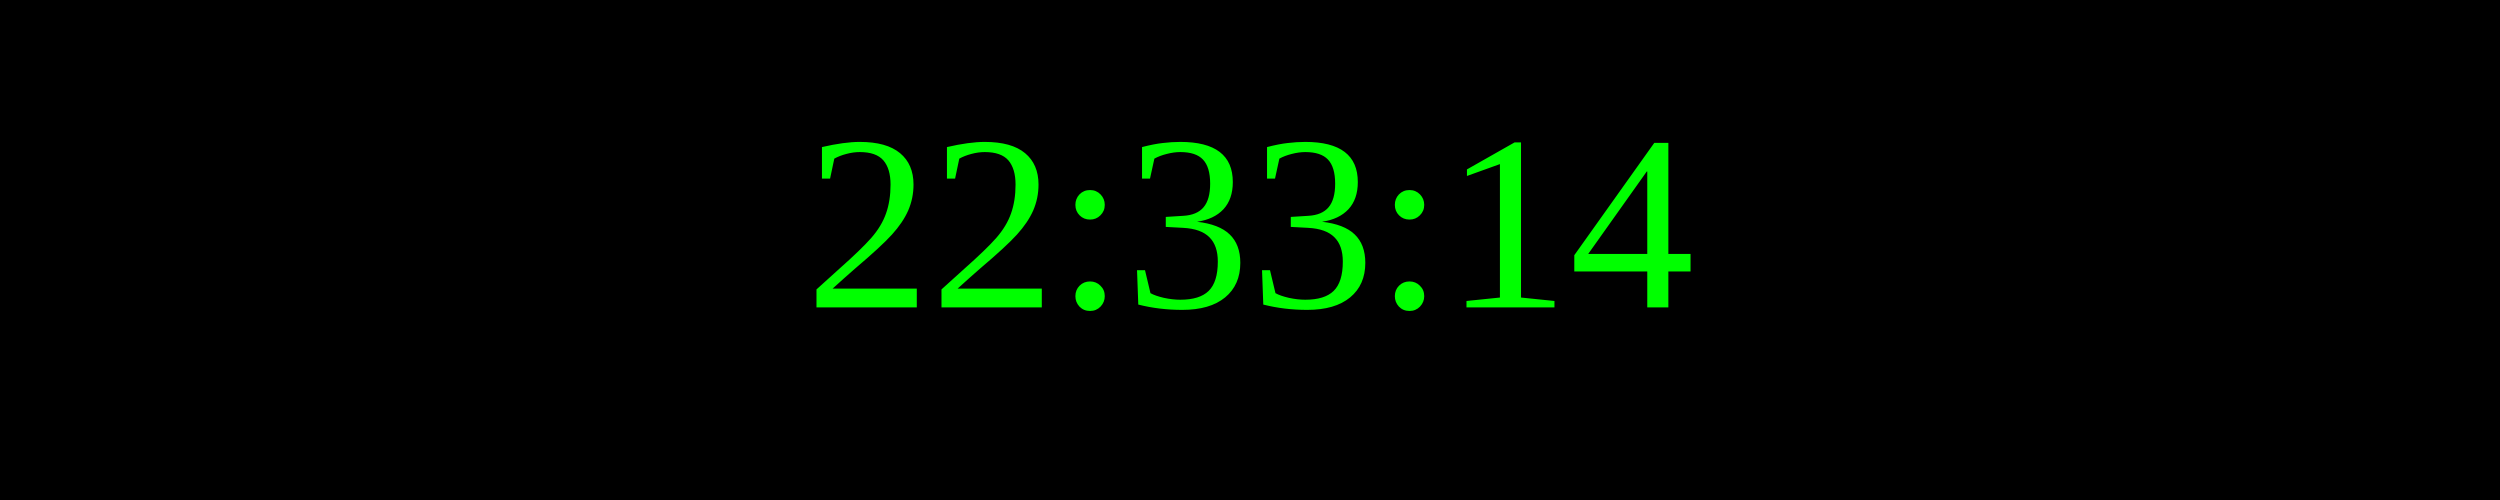
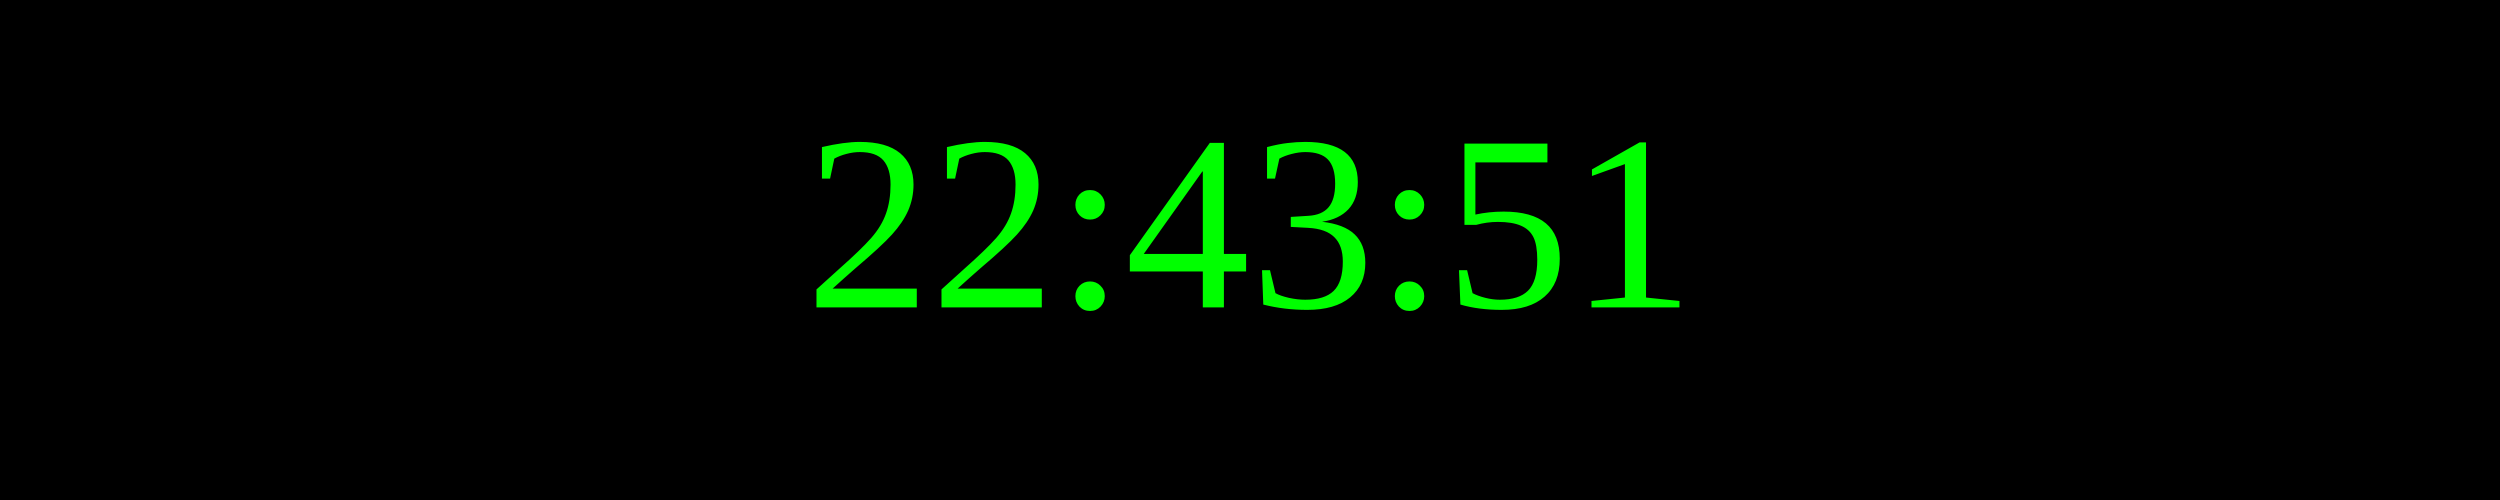
<svg xmlns="http://www.w3.org/2000/svg" width="250" height="50">
  <rect width="100%" height="100%" fill="black" />
  <text x="50%" y="50%" font-size="25" fill="lime" text-anchor="middle" dominant-baseline="middle">
- 22:33:14
+ 22:43:51
</text>
</svg>
